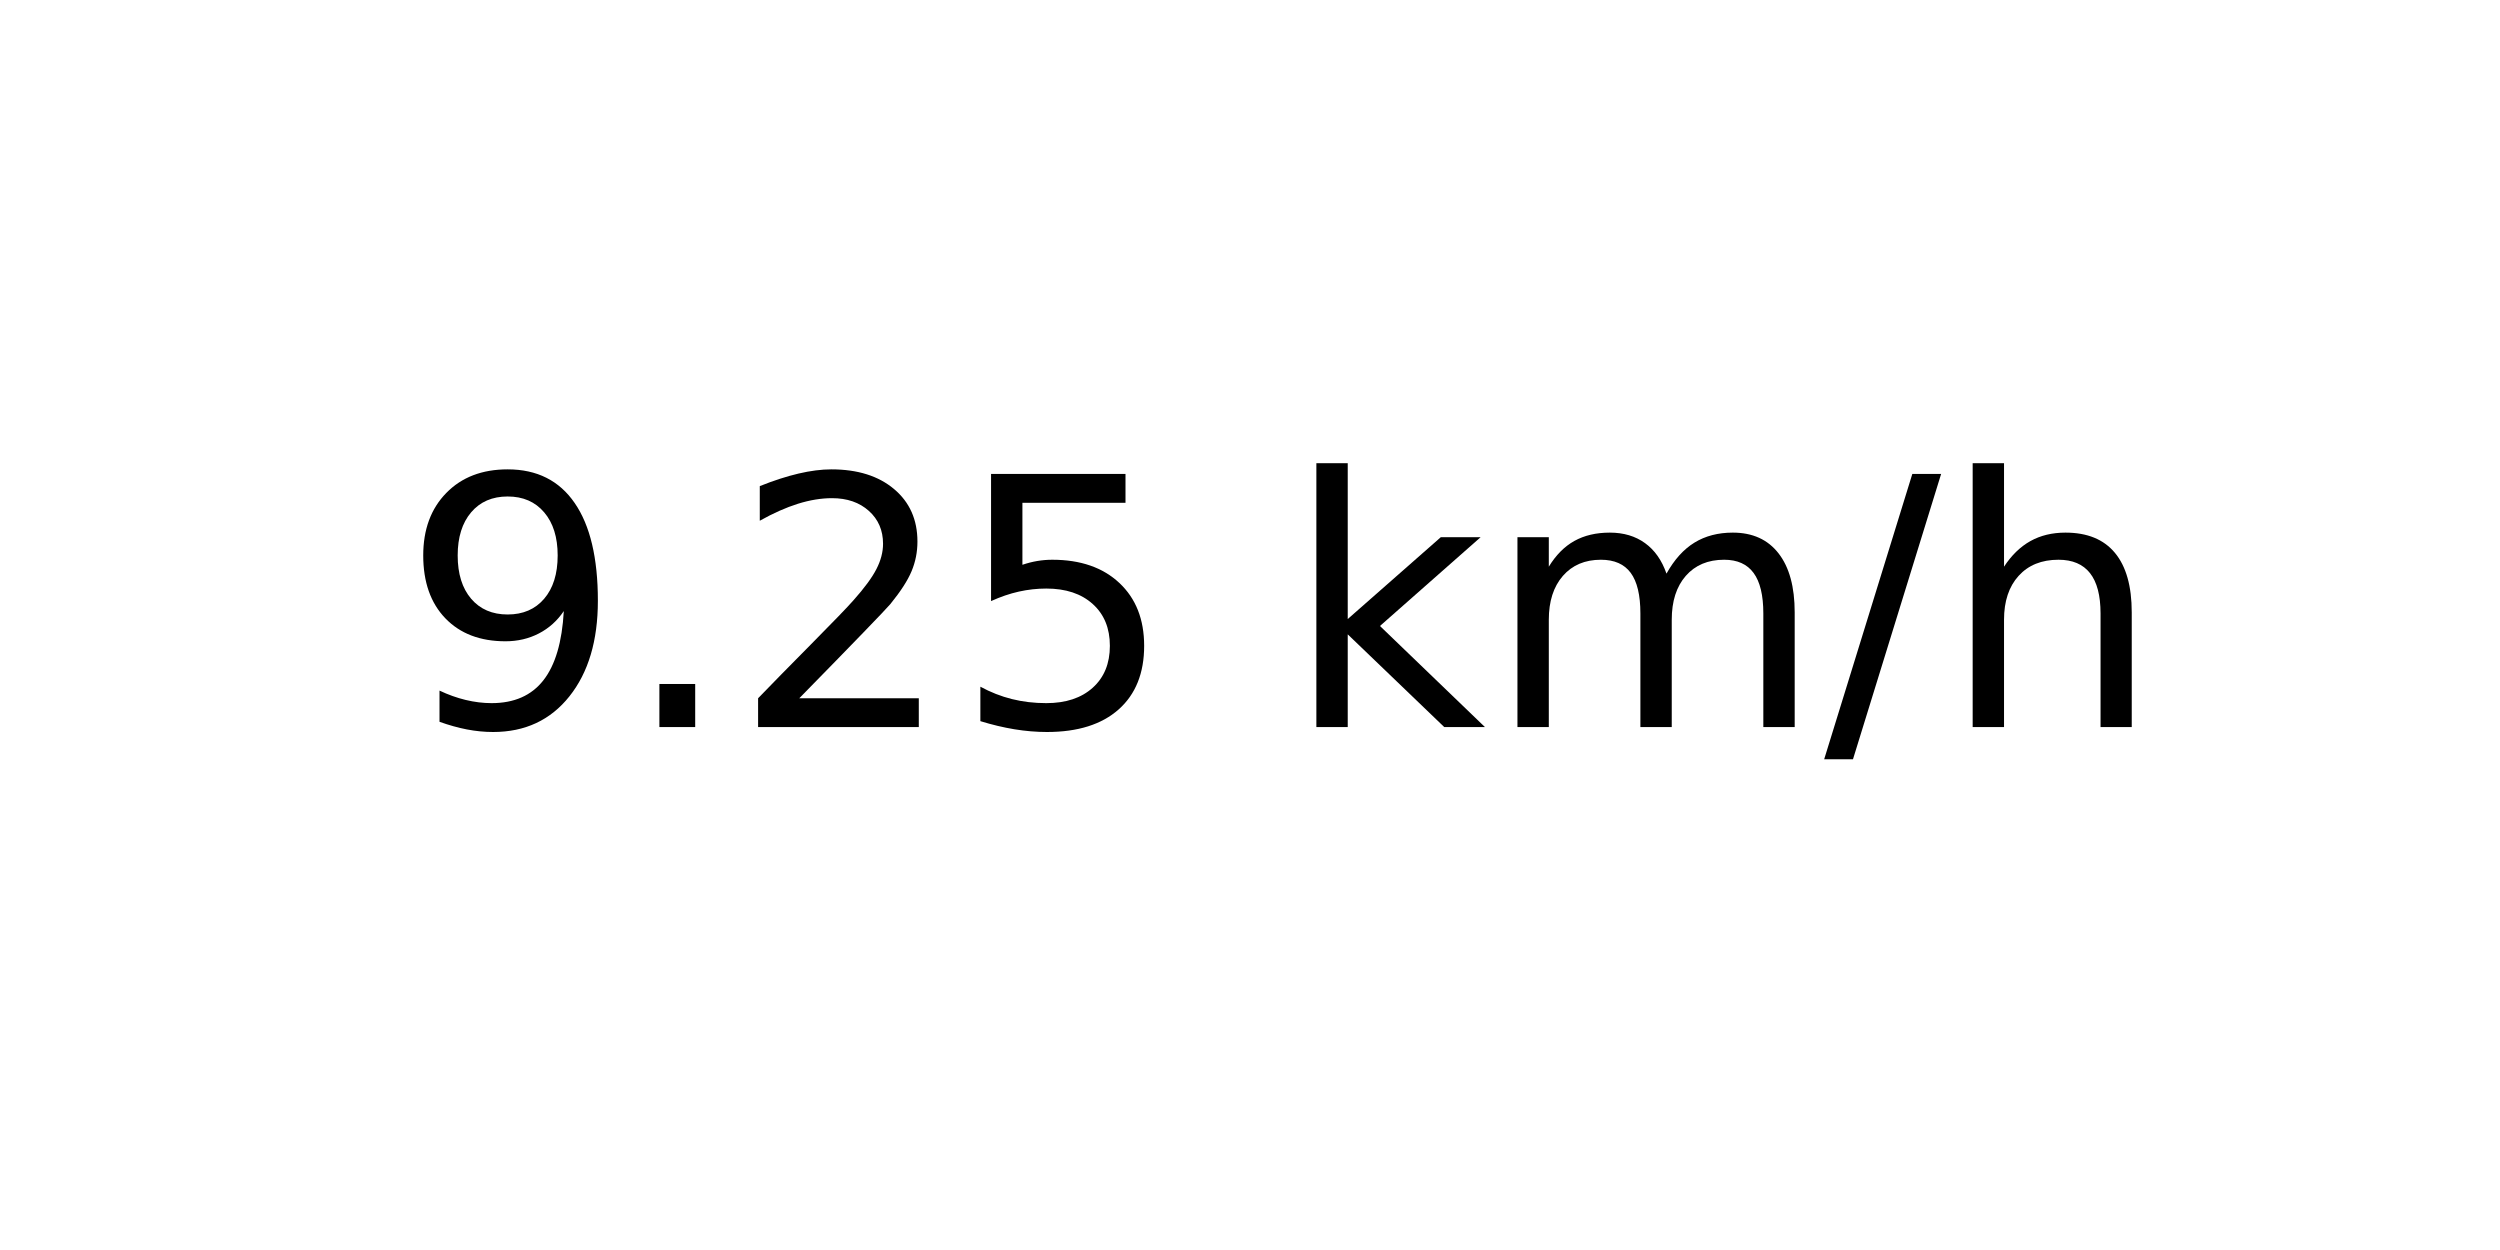
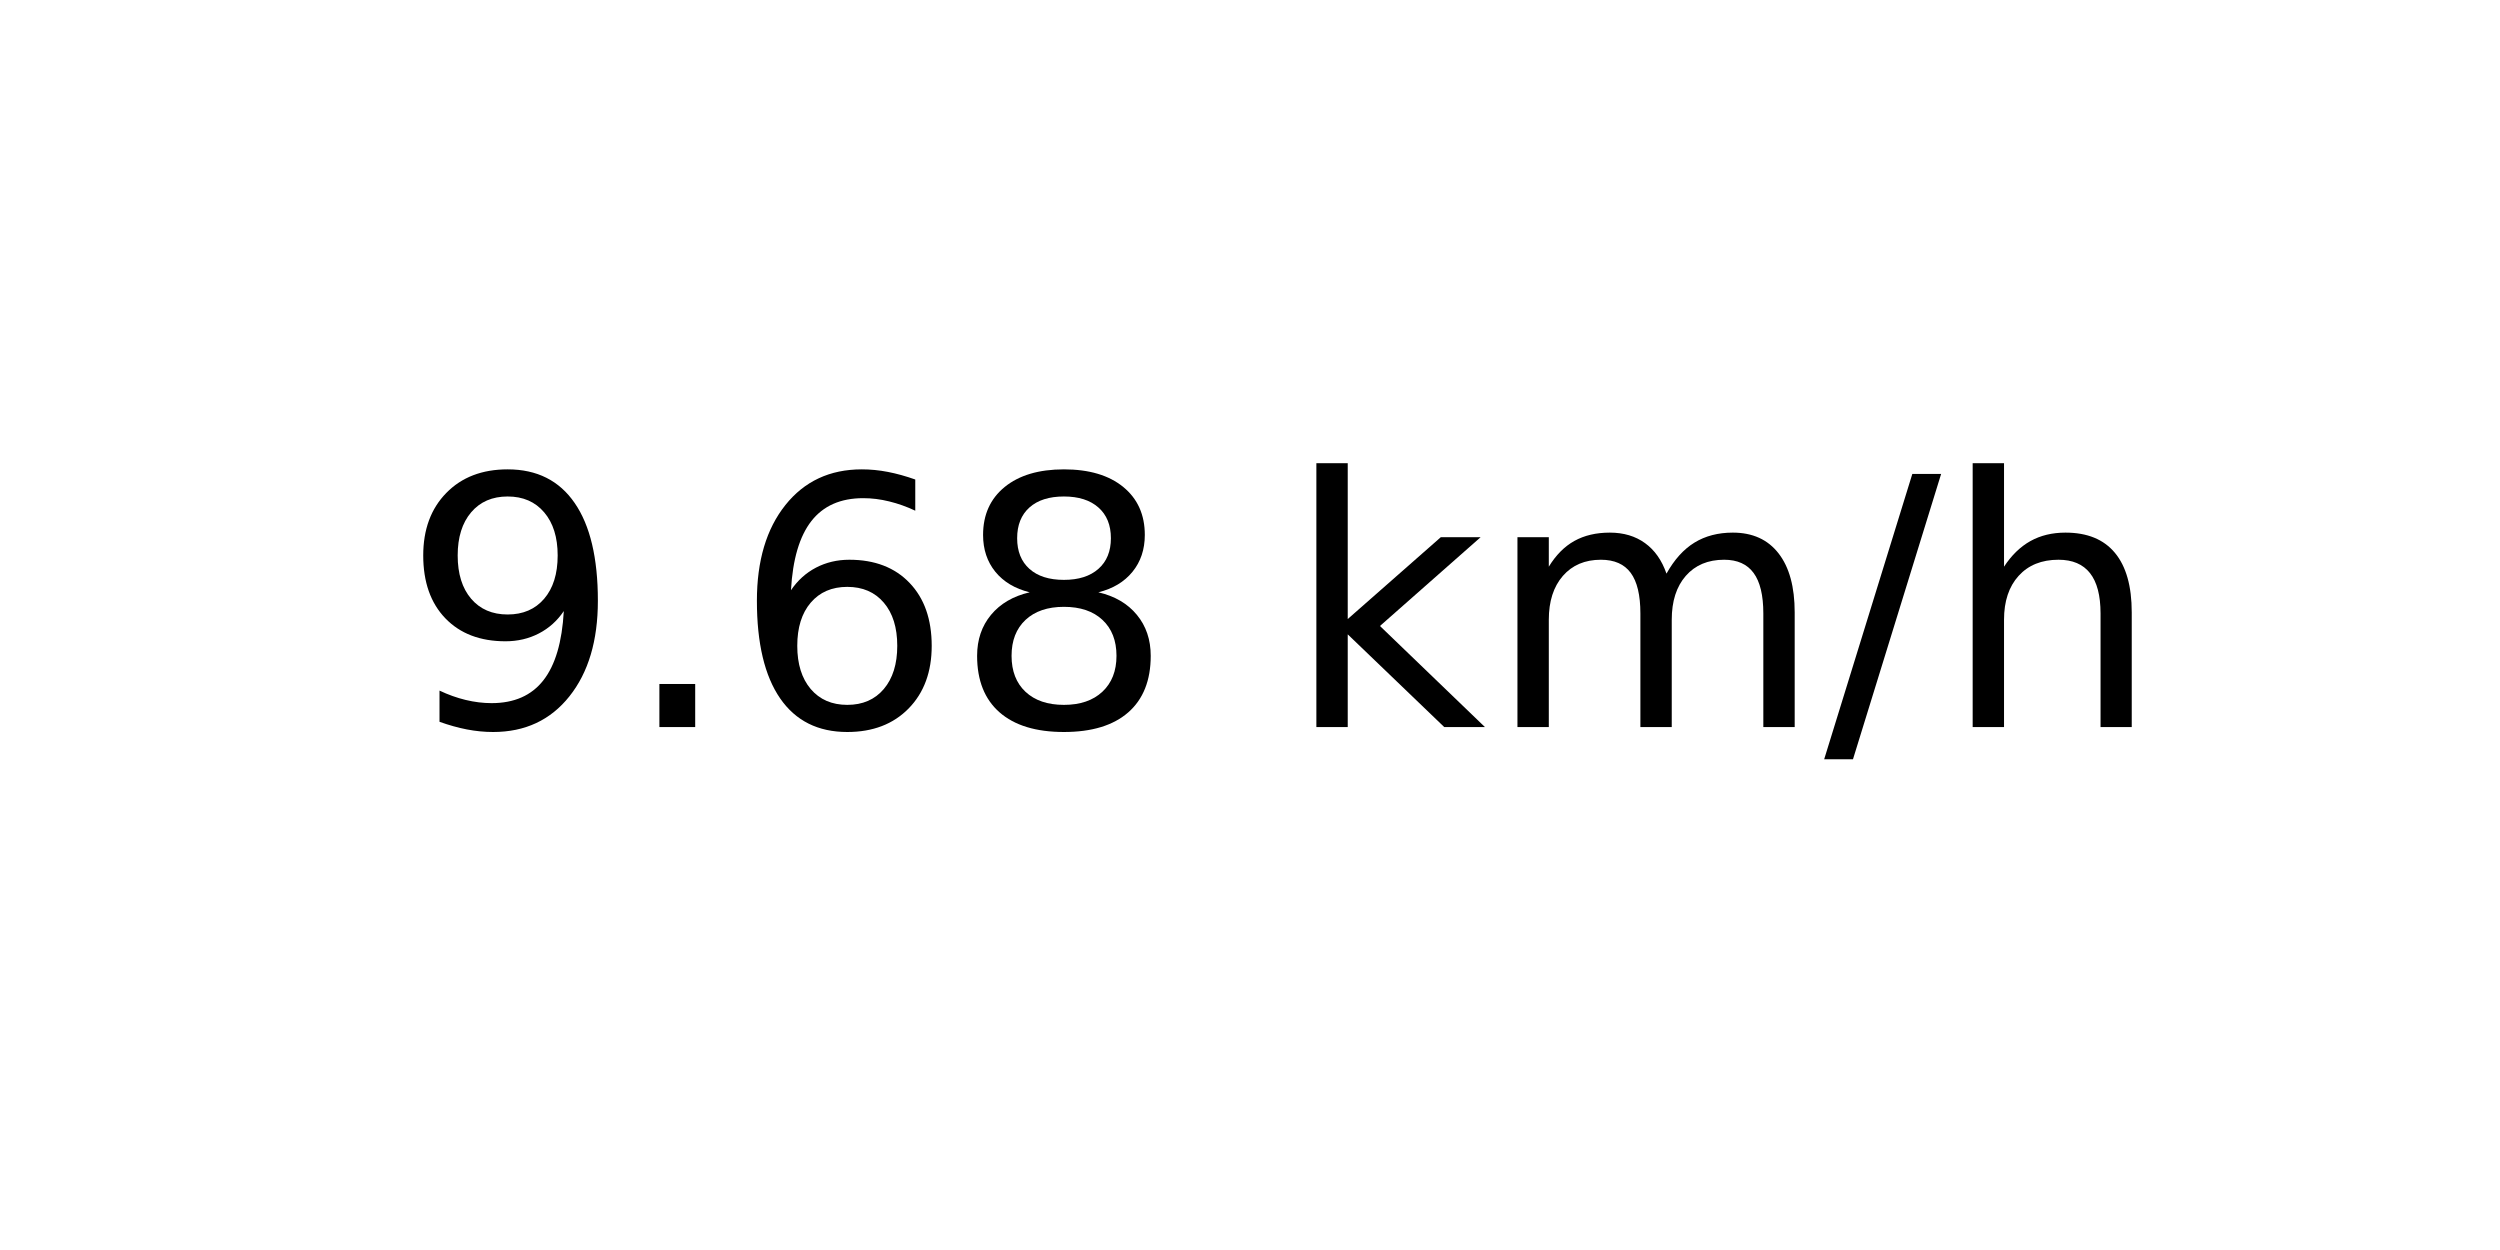
<svg xmlns="http://www.w3.org/2000/svg" xmlns:xlink="http://www.w3.org/1999/xlink" width="72pt" height="36pt" viewBox="0 0 72 36" version="1.1">
  <defs>
    <style type="text/css">*{stroke-linejoin: round; stroke-linecap: butt}</style>
  </defs>
  <g id="figure_1">
    <g id="axes_1">
      <g id="text_1">
        <g transform="translate(11.55937 20.93937) scale(0.1 -0.1)">
          <defs>
            <path id="DejaVuSans-39" d="M 703 97  L 703 672  Q 941 559 1184 500  Q 1428 441 1663 441  Q 2288 441 2617 861  Q 2947 1281 2994 2138  Q 2813 1869 2534 1725  Q 2256 1581 1919 1581  Q 1219 1581 811 2004  Q 403 2428 403 3163  Q 403 3881 828 4315  Q 1253 4750 1959 4750  Q 2769 4750 3195 4129  Q 3622 3509 3622 2328  Q 3622 1225 3098 567  Q 2575 -91 1691 -91  Q 1453 -91 1209 -44  Q 966 3 703 97  z M 1959 2075  Q 2384 2075 2632 2365  Q 2881 2656 2881 3163  Q 2881 3666 2632 3958  Q 2384 4250 1959 4250  Q 1534 4250 1286 3958  Q 1038 3666 1038 3163  Q 1038 2656 1286 2365  Q 1534 2075 1959 2075  z " transform="scale(0.015625)" />
            <path id="DejaVuSans-2e" d="M 684 794  L 1344 794  L 1344 0  L 684 0  L 684 794  z " transform="scale(0.015625)" />
-             <path id="DejaVuSans-32" d="M 1228 531  L 3431 531  L 3431 0  L 469 0  L 469 531  Q 828 903 1448 1529  Q 2069 2156 2228 2338  Q 2531 2678 2651 2914  Q 2772 3150 2772 3378  Q 2772 3750 2511 3984  Q 2250 4219 1831 4219  Q 1534 4219 1204 4116  Q 875 4013 500 3803  L 500 4441  Q 881 4594 1212 4672  Q 1544 4750 1819 4750  Q 2544 4750 2975 4387  Q 3406 4025 3406 3419  Q 3406 3131 3298 2873  Q 3191 2616 2906 2266  Q 2828 2175 2409 1742  Q 1991 1309 1228 531  z " transform="scale(0.015625)" />
-             <path id="DejaVuSans-35" d="M 691 4666  L 3169 4666  L 3169 4134  L 1269 4134  L 1269 2991  Q 1406 3038 1543 3061  Q 1681 3084 1819 3084  Q 2600 3084 3056 2656  Q 3513 2228 3513 1497  Q 3513 744 3044 326  Q 2575 -91 1722 -91  Q 1428 -91 1123 -41  Q 819 9 494 109  L 494 744  Q 775 591 1075 516  Q 1375 441 1709 441  Q 2250 441 2565 725  Q 2881 1009 2881 1497  Q 2881 1984 2565 2268  Q 2250 2553 1709 2553  Q 1456 2553 1204 2497  Q 953 2441 691 2322  L 691 4666  z " transform="scale(0.015625)" />
+             <path id="DejaVuSans-36" d="M 2113 2584  Q 1688 2584 1439 2293  Q 1191 2003 1191 1497  Q 1191 994 1439 701  Q 1688 409 2113 409  Q 2538 409 2786 701  Q 3034 994 3034 1497  Q 3034 2003 2786 2293  Q 2538 2584 2113 2584  z M 3366 4563  L 3366 3988  Q 3128 4100 2886 4159  Q 2644 4219 2406 4219  Q 1781 4219 1451 3797  Q 1122 3375 1075 2522  Q 1259 2794 1537 2939  Q 1816 3084 2150 3084  Q 2853 3084 3261 2657  Q 3669 2231 3669 1497  Q 3669 778 3244 343  Q 2819 -91 2113 -91  Q 1303 -91 875 529  Q 447 1150 447 2328  Q 447 3434 972 4092  Q 1497 4750 2381 4750  Q 2619 4750 2861 4703  Q 3103 4656 3366 4563  z " transform="scale(0.015625)" />
+             <path id="DejaVuSans-38" d="M 2034 2216  Q 1584 2216 1326 1975  Q 1069 1734 1069 1313  Q 1069 891 1326 650  Q 1584 409 2034 409  Q 2484 409 2743 651  Q 3003 894 3003 1313  Q 3003 1734 2745 1975  Q 2488 2216 2034 2216  z M 1403 2484  Q 997 2584 770 2862  Q 544 3141 544 3541  Q 544 4100 942 4425  Q 1341 4750 2034 4750  Q 2731 4750 3128 4425  Q 3525 4100 3525 3541  Q 3525 3141 3298 2862  Q 3072 2584 2669 2484  Q 3125 2378 3379 2068  Q 3634 1759 3634 1313  Q 3634 634 3220 271  Q 2806 -91 2034 -91  Q 1263 -91 848 271  Q 434 634 434 1313  Q 434 1759 690 2068  Q 947 2378 1403 2484  z M 1172 3481  Q 1172 3119 1398 2916  Q 1625 2713 2034 2713  Q 2441 2713 2670 2916  Q 2900 3119 2900 3481  Q 2900 3844 2670 4047  Q 2441 4250 2034 4250  Q 1625 4250 1398 4047  Q 1172 3844 1172 3481  z " transform="scale(0.015625)" />
            <path id="DejaVuSans-20" transform="scale(0.015625)" />
            <path id="DejaVuSans-6b" d="M 581 4863  L 1159 4863  L 1159 1991  L 2875 3500  L 3609 3500  L 1753 1863  L 3688 0  L 2938 0  L 1159 1709  L 1159 0  L 581 0  L 581 4863  z " transform="scale(0.015625)" />
            <path id="DejaVuSans-6d" d="M 3328 2828  Q 3544 3216 3844 3400  Q 4144 3584 4550 3584  Q 5097 3584 5394 3201  Q 5691 2819 5691 2113  L 5691 0  L 5113 0  L 5113 2094  Q 5113 2597 4934 2840  Q 4756 3084 4391 3084  Q 3944 3084 3684 2787  Q 3425 2491 3425 1978  L 3425 0  L 2847 0  L 2847 2094  Q 2847 2600 2669 2842  Q 2491 3084 2119 3084  Q 1678 3084 1418 2786  Q 1159 2488 1159 1978  L 1159 0  L 581 0  L 581 3500  L 1159 3500  L 1159 2956  Q 1356 3278 1631 3431  Q 1906 3584 2284 3584  Q 2666 3584 2933 3390  Q 3200 3197 3328 2828  z " transform="scale(0.015625)" />
            <path id="DejaVuSans-2f" d="M 1625 4666  L 2156 4666  L 531 -594  L 0 -594  L 1625 4666  z " transform="scale(0.015625)" />
            <path id="DejaVuSans-68" d="M 3513 2113  L 3513 0  L 2938 0  L 2938 2094  Q 2938 2591 2744 2837  Q 2550 3084 2163 3084  Q 1697 3084 1428 2787  Q 1159 2491 1159 1978  L 1159 0  L 581 0  L 581 4863  L 1159 4863  L 1159 2956  Q 1366 3272 1645 3428  Q 1925 3584 2291 3584  Q 2894 3584 3203 3211  Q 3513 2838 3513 2113  z " transform="scale(0.015625)" />
          </defs>
          <use xlink:href="#DejaVuSans-39" />
          <use xlink:href="#DejaVuSans-2e" x="63.623" />
-           <use xlink:href="#DejaVuSans-32" x="95.41" />
-           <use xlink:href="#DejaVuSans-35" x="159.033" />
+           <use xlink:href="#DejaVuSans-36" x="95.41" />
+           <use xlink:href="#DejaVuSans-38" x="159.033" />
          <use xlink:href="#DejaVuSans-20" x="222.656" />
          <use xlink:href="#DejaVuSans-6b" x="254.443" />
          <use xlink:href="#DejaVuSans-6d" x="312.354" />
          <use xlink:href="#DejaVuSans-2f" x="409.766" />
          <use xlink:href="#DejaVuSans-68" x="443.457" />
        </g>
      </g>
    </g>
  </g>
</svg>
